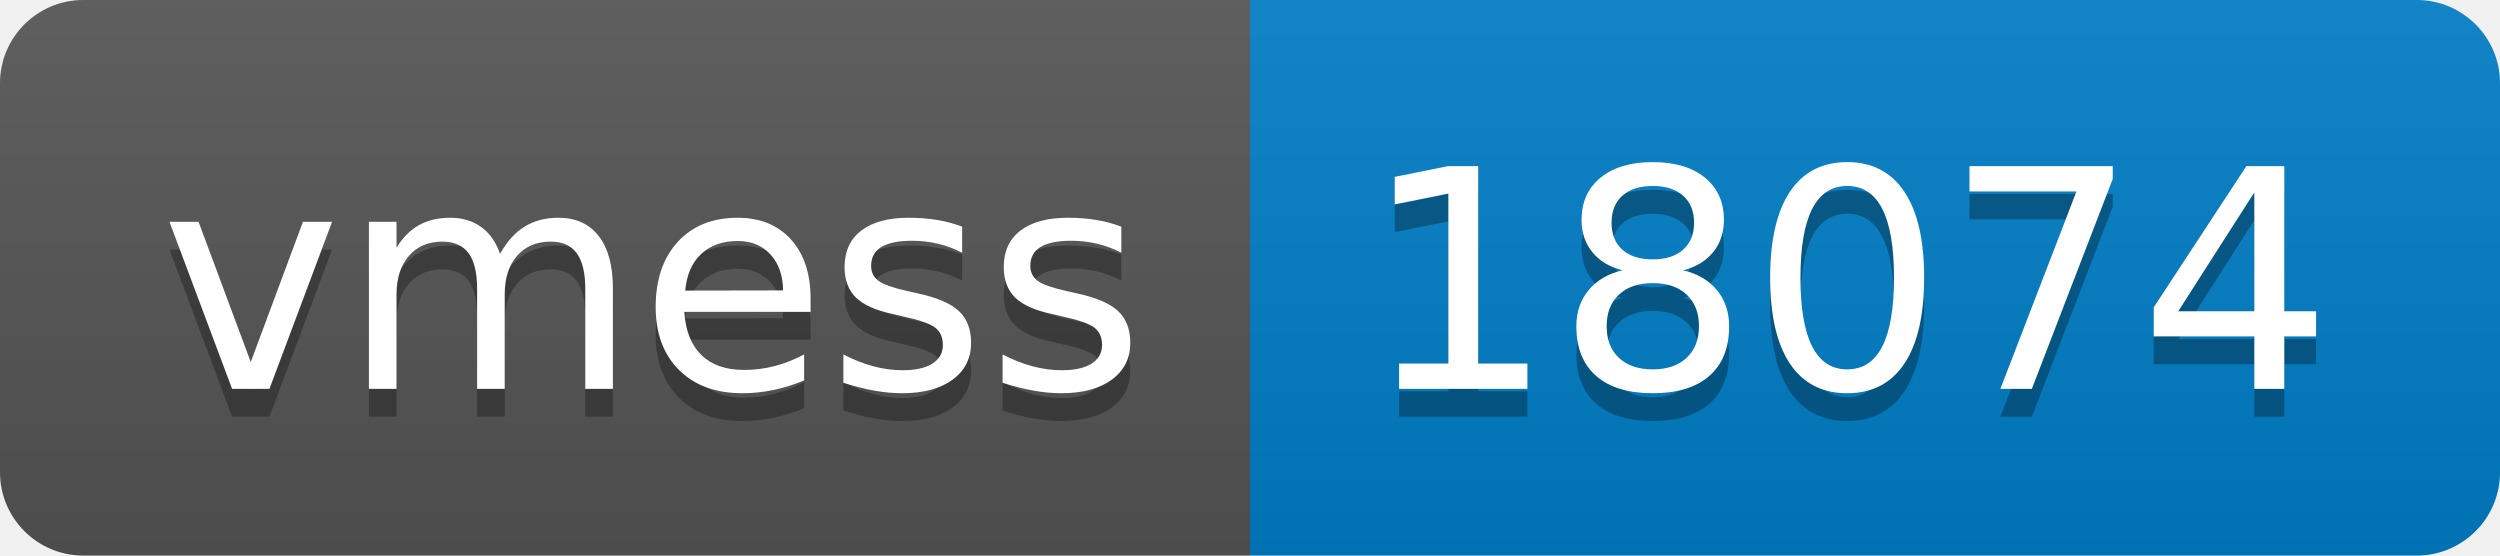
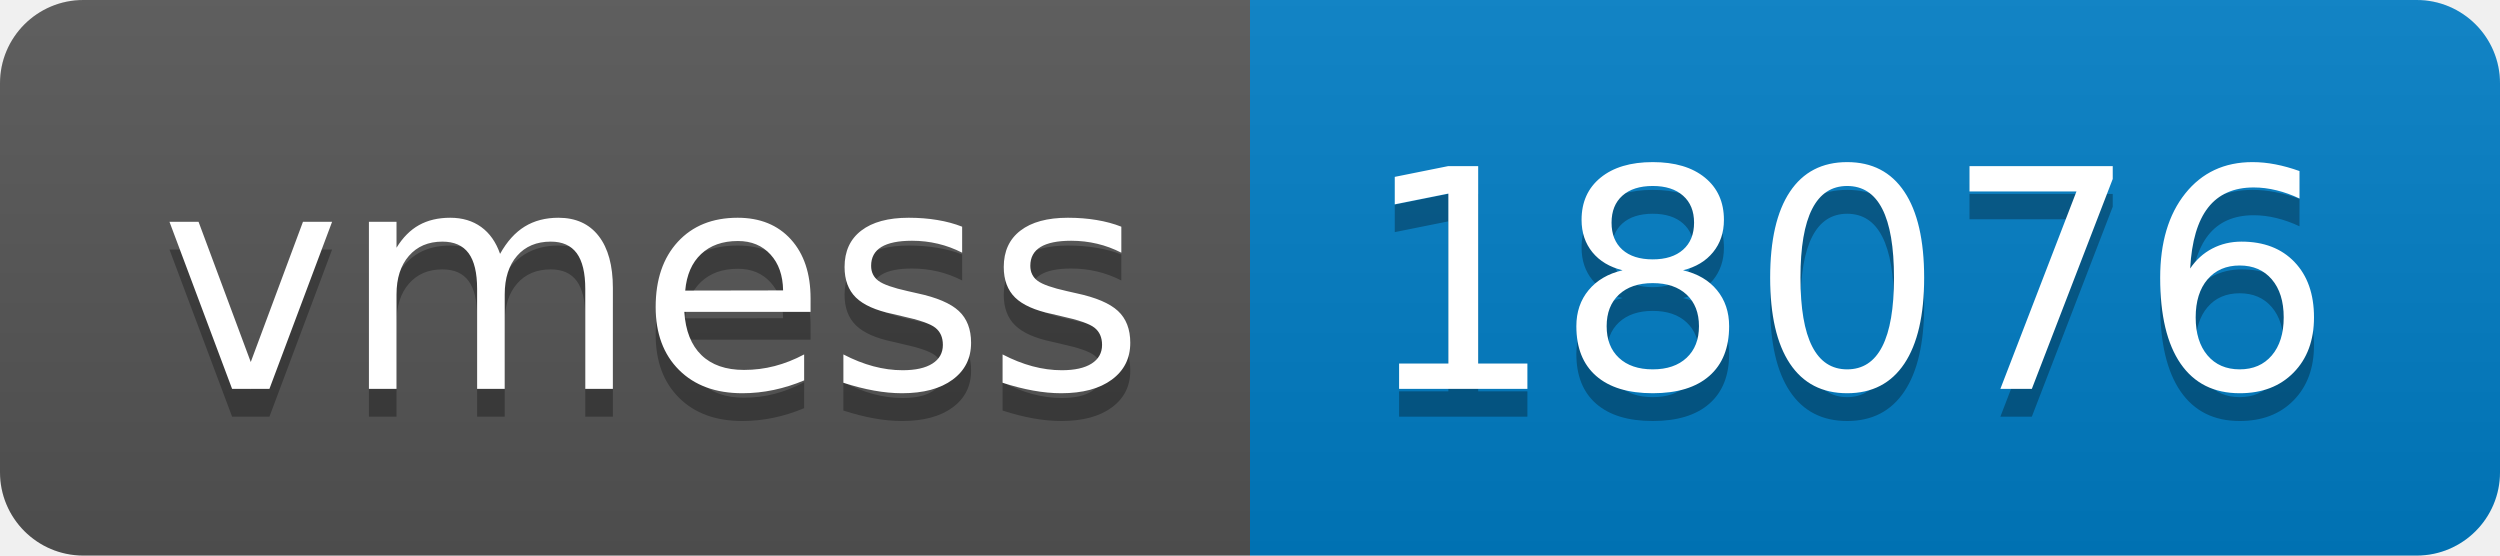
- <svg xmlns="http://www.w3.org/2000/svg" width="90" height="20" role="img" aria-label="vmess: 18074">
+ <svg xmlns="http://www.w3.org/2000/svg" width="90" height="20" role="img" aria-label="vmess: 18076">
  <linearGradient id="s" x2="0" y2="100%">
    <stop offset="0" stop-color="#bbb" stop-opacity=".1" />
    <stop offset="1" stop-opacity=".1" />
  </linearGradient>
  <clipPath id="r">
    <rect width="90" height="20" rx="3" fill="#fff" />
  </clipPath>
  <g clip-path="url(#r)">
    <rect width="45" height="20" fill="#555" />
    <rect x="45" width="45" height="20" fill="#007ec6" />
    <rect width="90" height="20" fill="url(#s)" />
  </g>
  <g fill="#fff" text-anchor="middle" font-family="Verdana,Geneva,DejaVu Sans,sans-serif" text-rendering="geometricPrecision" font-size="110">
    <text aria-hidden="true" x="235" y="150" fill="#010101" fill-opacity=".3" transform="scale(.1)" textLength="350">vmess</text>
    <text x="235" y="140" transform="scale(.1)" fill="#fff" textLength="350">vmess</text>
-     <text aria-hidden="true" x="665" y="150" fill="#010101" fill-opacity=".3" transform="scale(.1)" textLength="350">18074</text>
-     <text x="665" y="140" transform="scale(.1)" fill="#fff" textLength="350">18074</text>
+     <text aria-hidden="true" x="665" y="150" fill="#010101" fill-opacity=".3" transform="scale(.1)" textLength="350">18076</text>
+     <text x="665" y="140" transform="scale(.1)" fill="#fff" textLength="350">18076</text>
  </g>
</svg>
